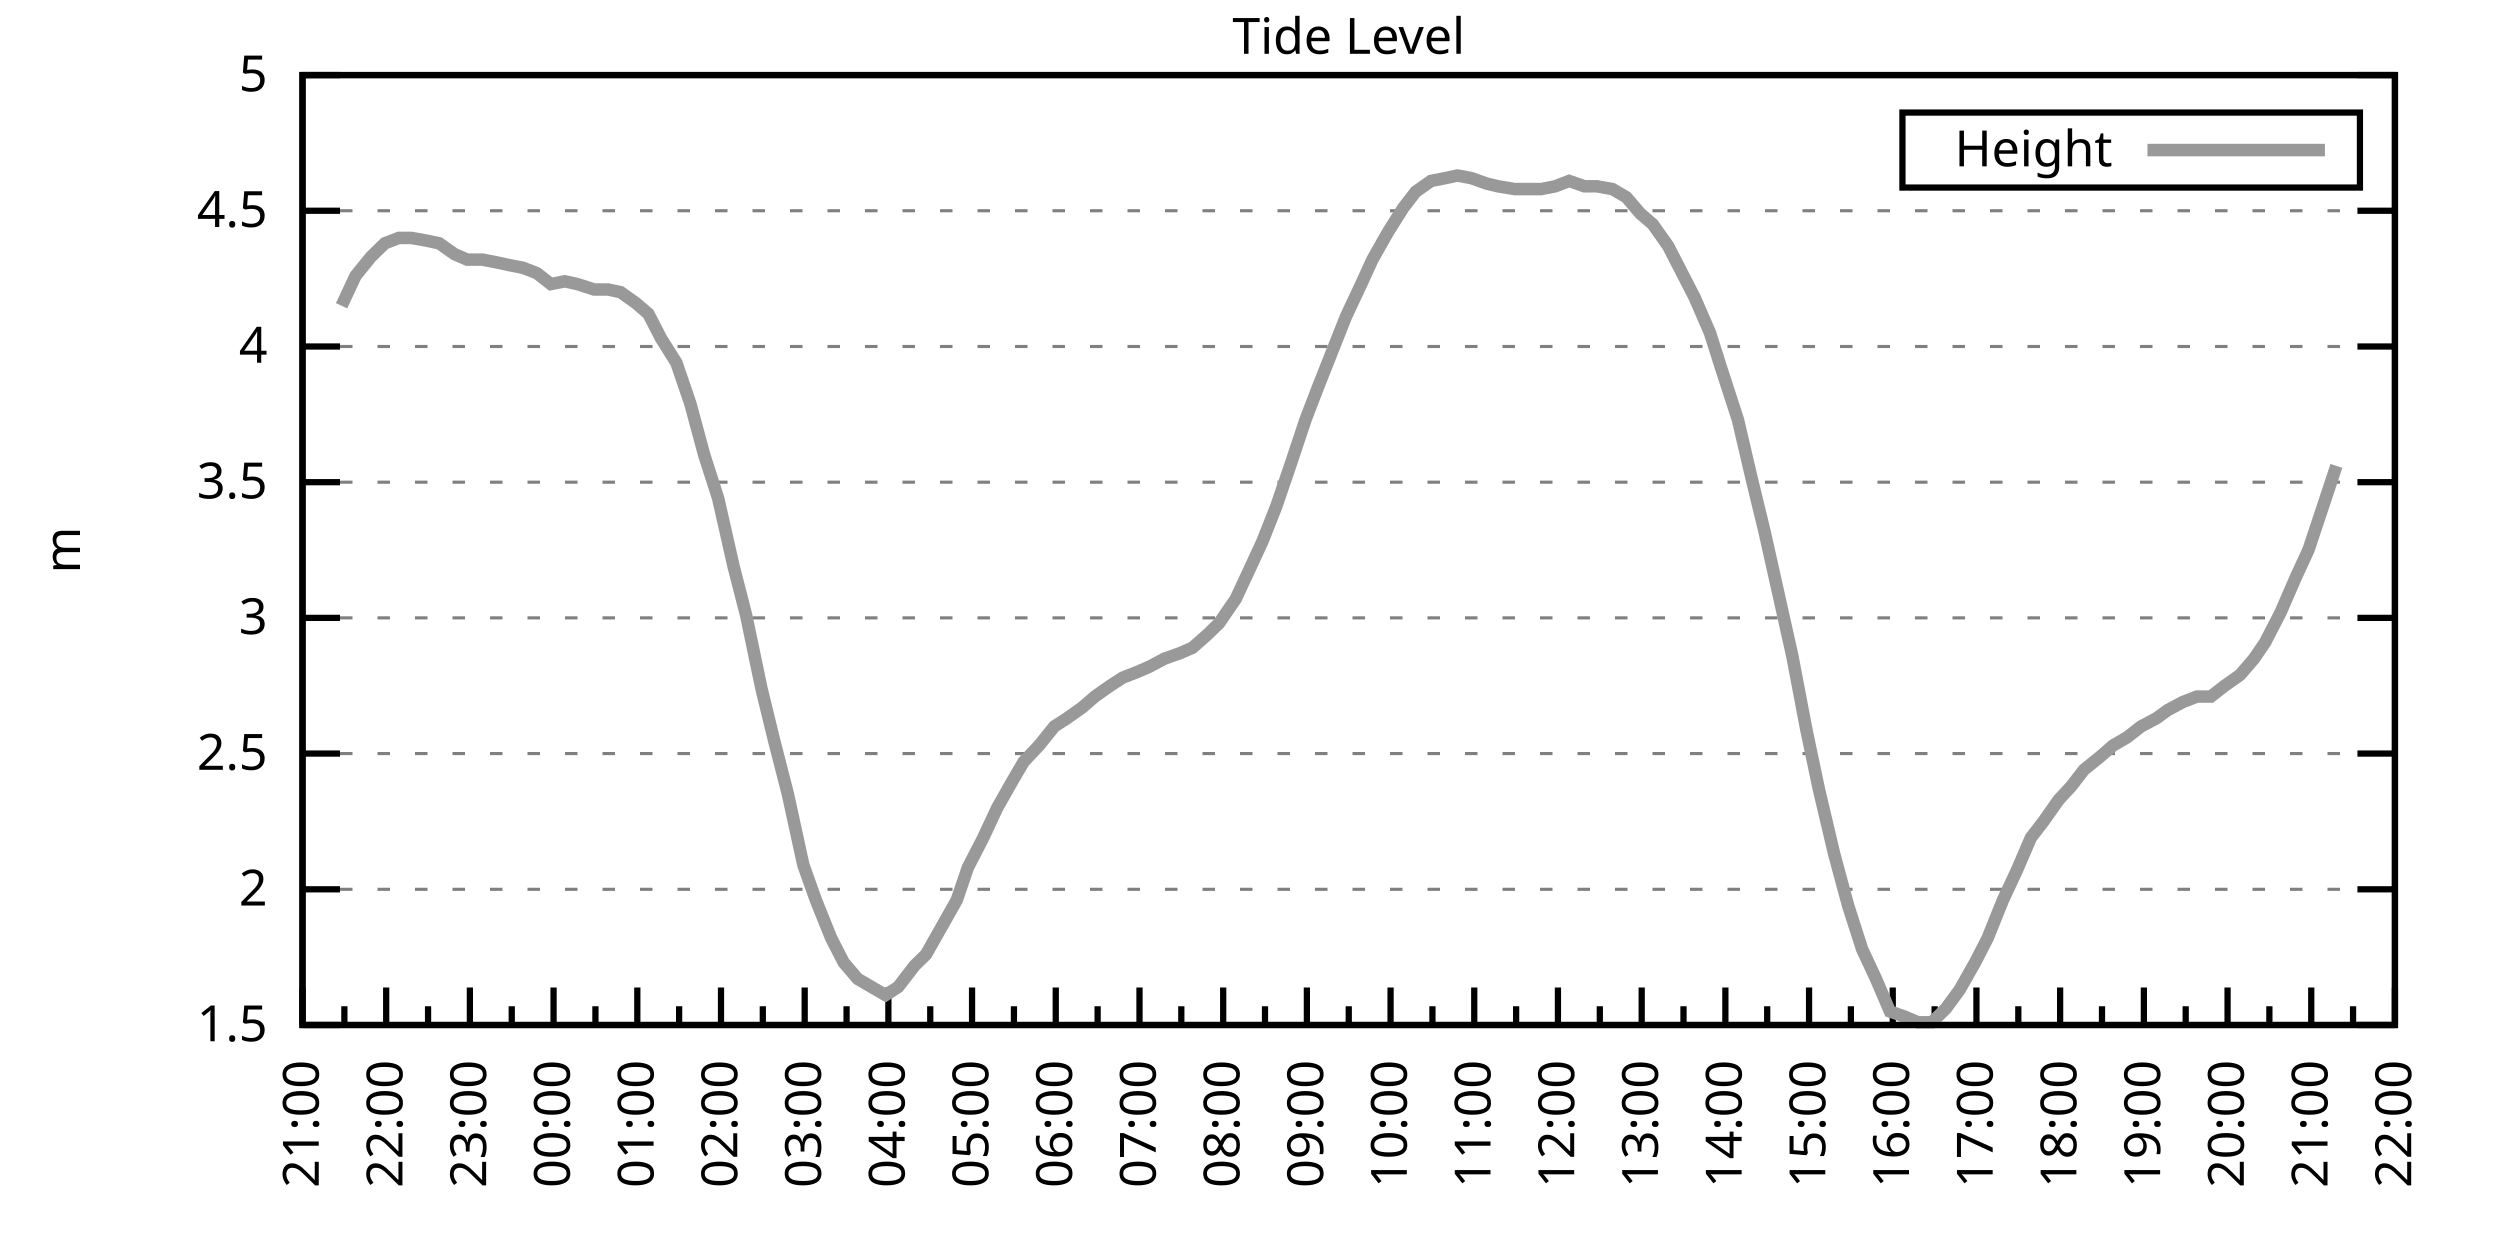
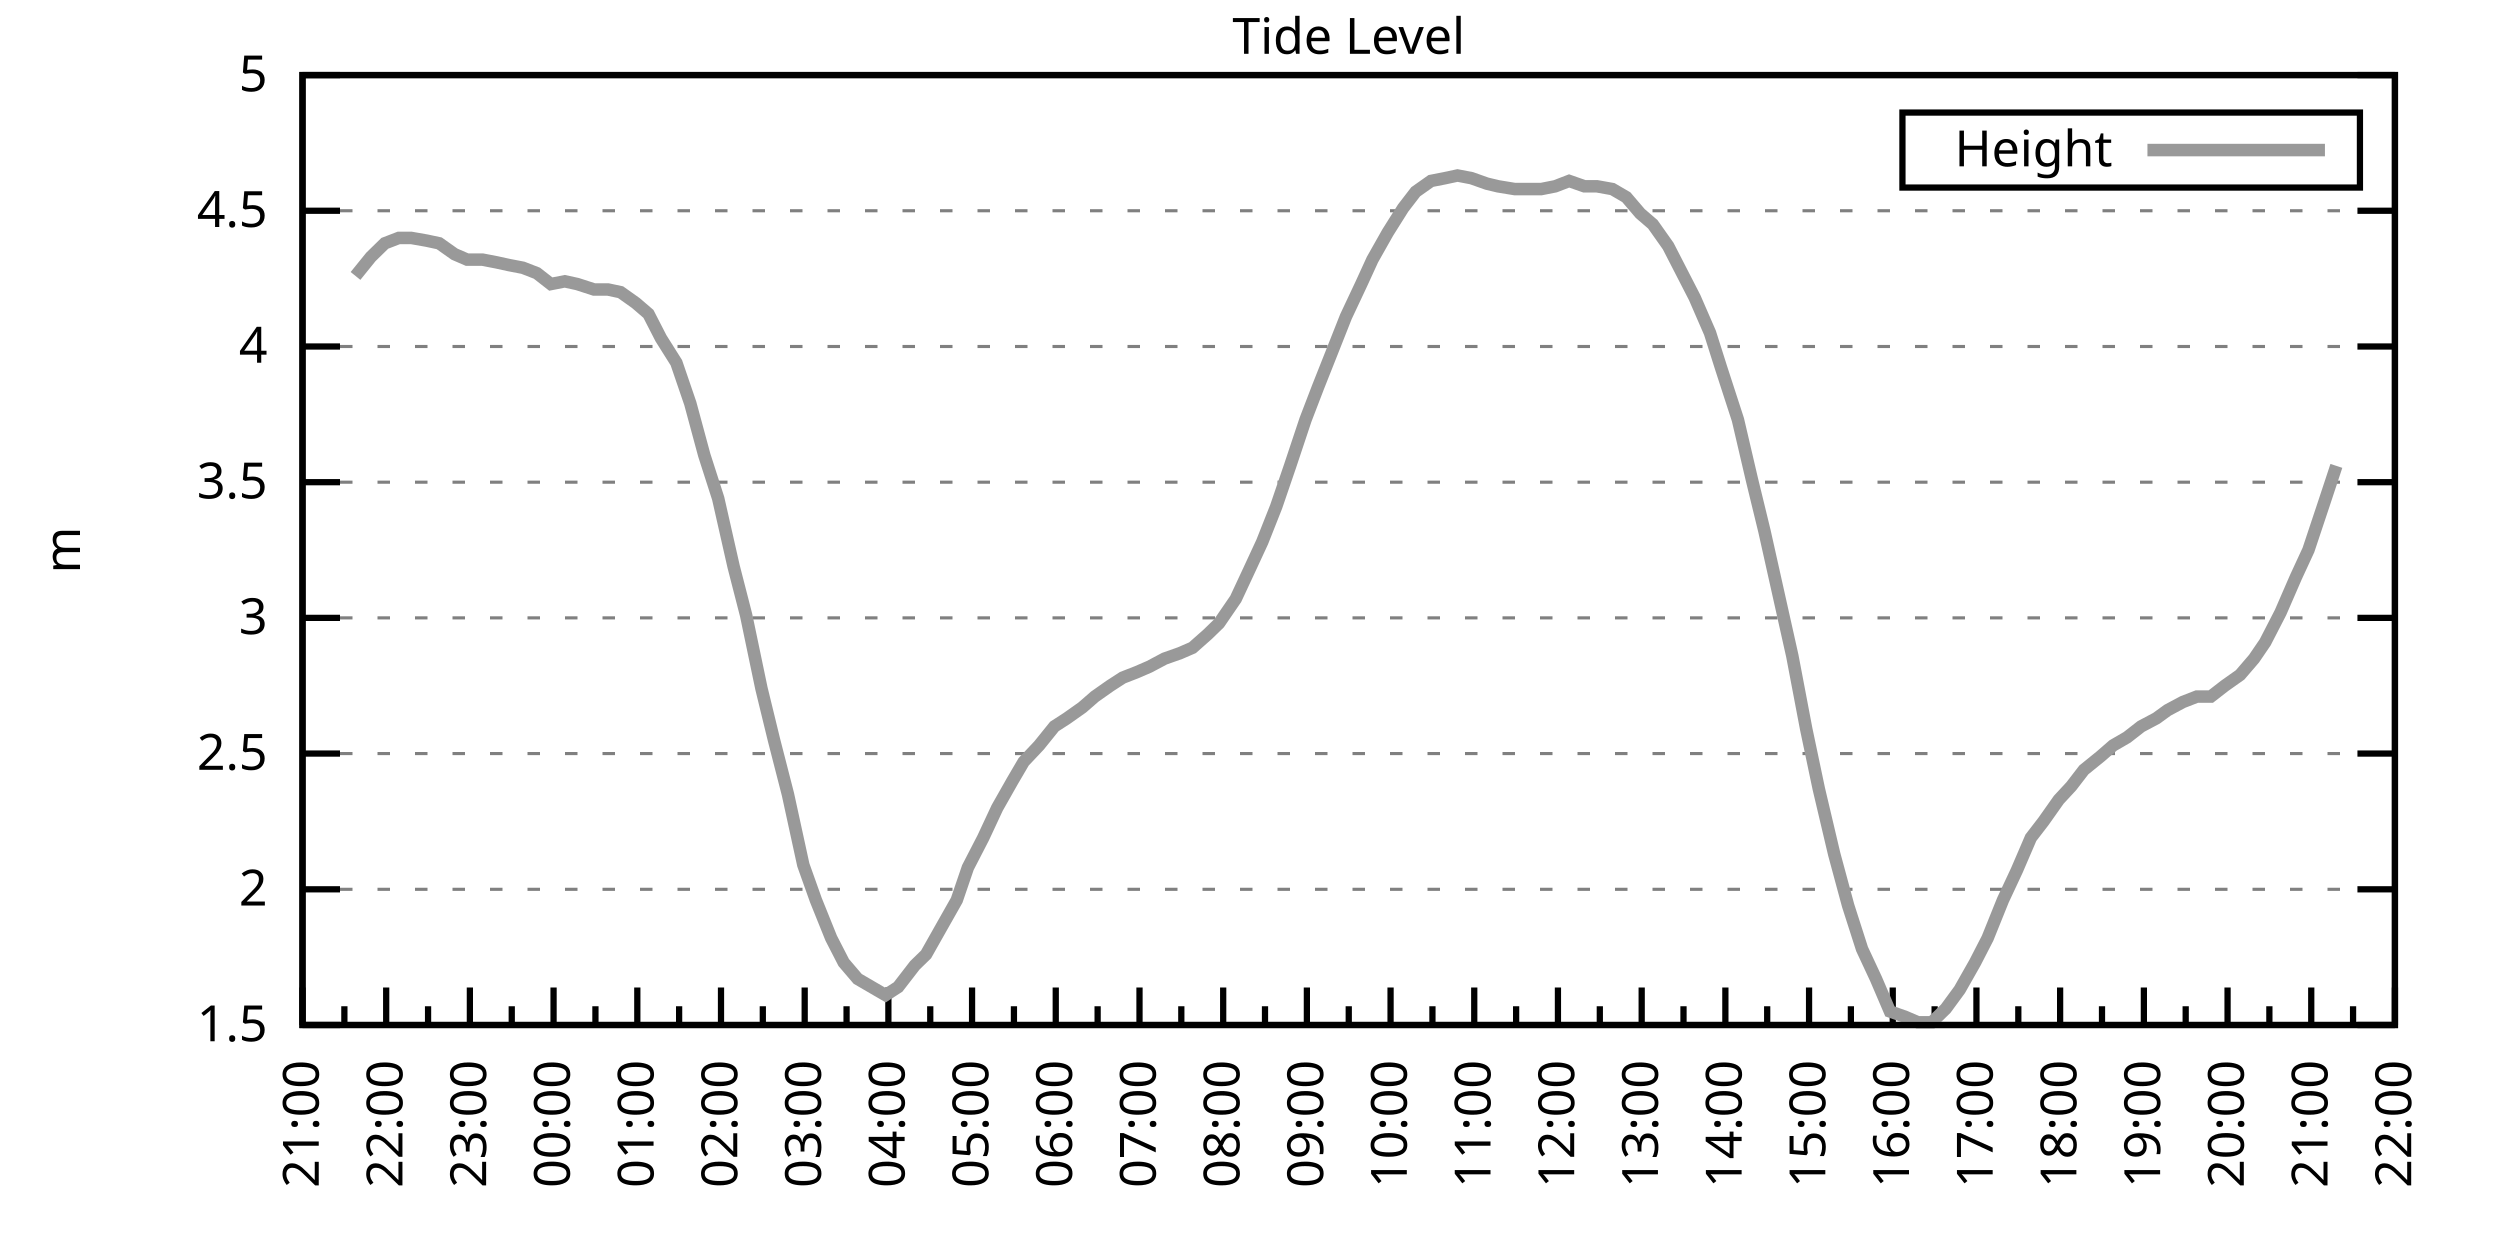
<svg xmlns="http://www.w3.org/2000/svg" xmlns:xlink="http://www.w3.org/1999/xlink" width="400" height="200" viewBox="0 0 400 200">
  <g id="gnuplot_canvas">
    <rect x="0" y="0" width="400" height="200" fill="none" />
    <defs>
      <circle id="gpDot" r="0.5" stroke-width="0.5" stroke="currentColor" />
      <path id="gpPt0" stroke-width="0.333" stroke="currentColor" d="M-1,0 h2 M0,-1 v2" />
      <path id="gpPt1" stroke-width="0.333" stroke="currentColor" d="M-1,-1 L1,1 M1,-1 L-1,1" />
      <path id="gpPt2" stroke-width="0.333" stroke="currentColor" d="M-1,0 L1,0 M0,-1 L0,1 M-1,-1 L1,1 M-1,1 L1,-1" />
      <rect id="gpPt3" stroke-width="0.333" stroke="currentColor" x="-1" y="-1" width="2" height="2" />
      <rect id="gpPt4" stroke-width="0.333" stroke="currentColor" fill="currentColor" x="-1" y="-1" width="2" height="2" />
      <circle id="gpPt5" stroke-width="0.333" stroke="currentColor" cx="0" cy="0" r="1" />
      <use xlink:href="#gpPt5" id="gpPt6" fill="currentColor" stroke="none" />
      <path id="gpPt7" stroke-width="0.333" stroke="currentColor" d="M0,-1.33 L-1.33,0.67 L1.33,0.67 z" />
      <use xlink:href="#gpPt7" id="gpPt8" fill="currentColor" stroke="none" />
      <use xlink:href="#gpPt7" id="gpPt9" stroke="currentColor" transform="rotate(180)" />
      <use xlink:href="#gpPt9" id="gpPt10" fill="currentColor" stroke="none" />
      <use xlink:href="#gpPt3" id="gpPt11" stroke="currentColor" transform="rotate(45)" />
      <use xlink:href="#gpPt11" id="gpPt12" fill="currentColor" stroke="none" />
      <path id="gpPt13" stroke-width="0.333" stroke="currentColor" d="M0,1.330 L1.265,0.411 L0.782,-1.067 L-0.782,-1.076 L-1.265,0.411 z" />
      <use xlink:href="#gpPt13" id="gpPt14" fill="currentColor" stroke="none" />
      <filter id="textbox" filterUnits="objectBoundingBox" x="0" y="0" height="1" width="1">
        <feFlood flood-color="white" flood-opacity="1" result="bgnd" />
        <feComposite in="SourceGraphic" in2="bgnd" operator="atop" />
      </filter>
      <filter id="greybox" filterUnits="objectBoundingBox" x="0" y="0" height="1" width="1">
        <feFlood flood-color="lightgrey" flood-opacity="1" result="grey" />
        <feComposite in="SourceGraphic" in2="grey" operator="atop" />
      </filter>
    </defs>
    <g fill="none" color="white" stroke="currentColor" stroke-width="1.00" stroke-linecap="butt" stroke-linejoin="miter">
</g>
    <g fill="none" color="black" stroke="currentColor" stroke-width="1.00" stroke-linecap="butt" stroke-linejoin="miter">
      <g stroke="none" shape-rendering="crispEdges">
        <polygon fill="rgb(255, 255, 255)" points="48.40,164.00 383.18,164.00 383.18,12.02 48.40,12.02 " />
      </g>
    </g>
    <g fill="none" color="black" stroke="currentColor" stroke-width="1.00" stroke-linecap="butt" stroke-linejoin="miter">
</g>
    <g fill="none" color="black" stroke="black" stroke-width="0.50" stroke-linecap="butt" stroke-linejoin="miter">
</g>
    <g fill="none" color="gray" stroke="currentColor" stroke-width="0.50" stroke-linecap="butt" stroke-linejoin="miter">
      <path stroke="gray" stroke-dasharray="2,4" class="gridline" d="M48.40,164.00 L383.19,164.00  " />
    </g>
    <g fill="none" color="gray" stroke="gray" stroke-width="1.00" stroke-linecap="butt" stroke-linejoin="miter">
</g>
    <g fill="none" color="black" stroke="currentColor" stroke-width="1.00" stroke-linecap="butt" stroke-linejoin="miter">
      <path stroke="black" d="M48.40,164.00 L54.40,164.00 M383.19,164.00 L377.19,164.00  " />
      <g transform="translate(42.80,166.60)" stroke="none" fill="black" font-family="Sans" font-size="8.00" text-anchor="end">
        <text>
          <tspan font-family="Sans"> 1.5</tspan>
        </text>
      </g>
    </g>
    <g fill="none" color="black" stroke="currentColor" stroke-width="1.00" stroke-linecap="butt" stroke-linejoin="miter">
</g>
    <g fill="none" color="black" stroke="black" stroke-width="0.50" stroke-linecap="butt" stroke-linejoin="miter">
</g>
    <g fill="none" color="gray" stroke="currentColor" stroke-width="0.50" stroke-linecap="butt" stroke-linejoin="miter">
      <path stroke="gray" stroke-dasharray="2,4" class="gridline" d="M48.40,142.29 L383.19,142.29  " />
    </g>
    <g fill="none" color="gray" stroke="gray" stroke-width="1.00" stroke-linecap="butt" stroke-linejoin="miter">
</g>
    <g fill="none" color="black" stroke="currentColor" stroke-width="1.00" stroke-linecap="butt" stroke-linejoin="miter">
      <path stroke="black" d="M48.40,142.29 L54.40,142.29 M383.19,142.29 L377.19,142.29  " />
      <g transform="translate(42.80,144.89)" stroke="none" fill="black" font-family="Sans" font-size="8.00" text-anchor="end">
        <text>
          <tspan font-family="Sans"> 2</tspan>
        </text>
      </g>
    </g>
    <g fill="none" color="black" stroke="currentColor" stroke-width="1.00" stroke-linecap="butt" stroke-linejoin="miter">
</g>
    <g fill="none" color="black" stroke="black" stroke-width="0.50" stroke-linecap="butt" stroke-linejoin="miter">
</g>
    <g fill="none" color="gray" stroke="currentColor" stroke-width="0.50" stroke-linecap="butt" stroke-linejoin="miter">
      <path stroke="gray" stroke-dasharray="2,4" class="gridline" d="M48.40,120.57 L383.19,120.57  " />
    </g>
    <g fill="none" color="gray" stroke="gray" stroke-width="1.00" stroke-linecap="butt" stroke-linejoin="miter">
</g>
    <g fill="none" color="black" stroke="currentColor" stroke-width="1.00" stroke-linecap="butt" stroke-linejoin="miter">
      <path stroke="black" d="M48.40,120.57 L54.40,120.57 M383.19,120.57 L377.19,120.57  " />
      <g transform="translate(42.80,123.17)" stroke="none" fill="black" font-family="Sans" font-size="8.00" text-anchor="end">
        <text>
          <tspan font-family="Sans"> 2.5</tspan>
        </text>
      </g>
    </g>
    <g fill="none" color="black" stroke="currentColor" stroke-width="1.00" stroke-linecap="butt" stroke-linejoin="miter">
</g>
    <g fill="none" color="black" stroke="black" stroke-width="0.50" stroke-linecap="butt" stroke-linejoin="miter">
</g>
    <g fill="none" color="gray" stroke="currentColor" stroke-width="0.50" stroke-linecap="butt" stroke-linejoin="miter">
      <path stroke="gray" stroke-dasharray="2,4" class="gridline" d="M48.40,98.86 L383.19,98.86  " />
    </g>
    <g fill="none" color="gray" stroke="gray" stroke-width="1.00" stroke-linecap="butt" stroke-linejoin="miter">
</g>
    <g fill="none" color="black" stroke="currentColor" stroke-width="1.00" stroke-linecap="butt" stroke-linejoin="miter">
      <path stroke="black" d="M48.40,98.86 L54.40,98.86 M383.19,98.86 L377.19,98.86  " />
      <g transform="translate(42.80,101.46)" stroke="none" fill="black" font-family="Sans" font-size="8.00" text-anchor="end">
        <text>
          <tspan font-family="Sans"> 3</tspan>
        </text>
      </g>
    </g>
    <g fill="none" color="black" stroke="currentColor" stroke-width="1.00" stroke-linecap="butt" stroke-linejoin="miter">
</g>
    <g fill="none" color="black" stroke="black" stroke-width="0.50" stroke-linecap="butt" stroke-linejoin="miter">
</g>
    <g fill="none" color="gray" stroke="currentColor" stroke-width="0.50" stroke-linecap="butt" stroke-linejoin="miter">
      <path stroke="gray" stroke-dasharray="2,4" class="gridline" d="M48.40,77.15 L383.19,77.15  " />
    </g>
    <g fill="none" color="gray" stroke="gray" stroke-width="1.00" stroke-linecap="butt" stroke-linejoin="miter">
</g>
    <g fill="none" color="black" stroke="currentColor" stroke-width="1.00" stroke-linecap="butt" stroke-linejoin="miter">
      <path stroke="black" d="M48.40,77.15 L54.40,77.15 M383.19,77.15 L377.19,77.15  " />
      <g transform="translate(42.80,79.75)" stroke="none" fill="black" font-family="Sans" font-size="8.00" text-anchor="end">
        <text>
          <tspan font-family="Sans"> 3.5</tspan>
        </text>
      </g>
    </g>
    <g fill="none" color="black" stroke="currentColor" stroke-width="1.00" stroke-linecap="butt" stroke-linejoin="miter">
</g>
    <g fill="none" color="black" stroke="black" stroke-width="0.50" stroke-linecap="butt" stroke-linejoin="miter">
</g>
    <g fill="none" color="gray" stroke="currentColor" stroke-width="0.50" stroke-linecap="butt" stroke-linejoin="miter">
      <path stroke="gray" stroke-dasharray="2,4" class="gridline" d="M48.40,55.44 L383.19,55.44  " />
    </g>
    <g fill="none" color="gray" stroke="gray" stroke-width="1.00" stroke-linecap="butt" stroke-linejoin="miter">
</g>
    <g fill="none" color="black" stroke="currentColor" stroke-width="1.00" stroke-linecap="butt" stroke-linejoin="miter">
      <path stroke="black" d="M48.40,55.44 L54.40,55.44 M383.19,55.44 L377.19,55.44  " />
      <g transform="translate(42.80,58.04)" stroke="none" fill="black" font-family="Sans" font-size="8.00" text-anchor="end">
        <text>
          <tspan font-family="Sans"> 4</tspan>
        </text>
      </g>
    </g>
    <g fill="none" color="black" stroke="currentColor" stroke-width="1.00" stroke-linecap="butt" stroke-linejoin="miter">
</g>
    <g fill="none" color="black" stroke="black" stroke-width="0.50" stroke-linecap="butt" stroke-linejoin="miter">
</g>
    <g fill="none" color="gray" stroke="currentColor" stroke-width="0.50" stroke-linecap="butt" stroke-linejoin="miter">
      <path stroke="gray" stroke-dasharray="2,4" class="gridline" d="M48.40,33.72 L383.19,33.72  " />
    </g>
    <g fill="none" color="gray" stroke="gray" stroke-width="1.00" stroke-linecap="butt" stroke-linejoin="miter">
</g>
    <g fill="none" color="black" stroke="currentColor" stroke-width="1.00" stroke-linecap="butt" stroke-linejoin="miter">
      <path stroke="black" d="M48.40,33.72 L54.40,33.72 M383.19,33.72 L377.19,33.72  " />
      <g transform="translate(42.80,36.32)" stroke="none" fill="black" font-family="Sans" font-size="8.00" text-anchor="end">
        <text>
          <tspan font-family="Sans"> 4.5</tspan>
        </text>
      </g>
    </g>
    <g fill="none" color="black" stroke="currentColor" stroke-width="1.00" stroke-linecap="butt" stroke-linejoin="miter">
</g>
    <g fill="none" color="black" stroke="black" stroke-width="0.50" stroke-linecap="butt" stroke-linejoin="miter">
</g>
    <g fill="none" color="gray" stroke="currentColor" stroke-width="0.50" stroke-linecap="butt" stroke-linejoin="miter">
      <path stroke="gray" stroke-dasharray="2,4" class="gridline" d="M48.40,12.01 L383.19,12.01  " />
    </g>
    <g fill="none" color="gray" stroke="gray" stroke-width="1.00" stroke-linecap="butt" stroke-linejoin="miter">
</g>
    <g fill="none" color="black" stroke="currentColor" stroke-width="1.00" stroke-linecap="butt" stroke-linejoin="miter">
      <path stroke="black" d="M48.40,12.01 L54.40,12.01 M383.19,12.01 L377.19,12.01  " />
      <g transform="translate(42.80,14.61)" stroke="none" fill="black" font-family="Sans" font-size="8.00" text-anchor="end">
        <text>
          <tspan font-family="Sans"> 5</tspan>
        </text>
      </g>
    </g>
    <g fill="none" color="black" stroke="currentColor" stroke-width="1.00" stroke-linecap="butt" stroke-linejoin="miter">
      <path stroke="black" d="M48.40,164.00 L48.40,158.00  " />
      <g transform="translate(51.00,169.60) rotate(270)" stroke="none" fill="black" font-family="Sans" font-size="8.00" text-anchor="end">
        <text>
          <tspan font-family="Sans">21:00</tspan>
        </text>
      </g>
    </g>
    <g fill="none" color="black" stroke="currentColor" stroke-width="1.00" stroke-linecap="butt" stroke-linejoin="miter">
      <path stroke="black" d="M55.10,164.00 L55.10,161.00 M61.79,164.00 L61.79,158.00  " />
      <g transform="translate(64.39,169.60) rotate(270)" stroke="none" fill="black" font-family="Sans" font-size="8.00" text-anchor="end">
        <text>
          <tspan font-family="Sans">22:00</tspan>
        </text>
      </g>
    </g>
    <g fill="none" color="black" stroke="currentColor" stroke-width="1.00" stroke-linecap="butt" stroke-linejoin="miter">
      <path stroke="black" d="M68.49,164.00 L68.49,161.00 M75.18,164.00 L75.18,158.00  " />
      <g transform="translate(77.78,169.60) rotate(270)" stroke="none" fill="black" font-family="Sans" font-size="8.00" text-anchor="end">
        <text>
          <tspan font-family="Sans">23:00</tspan>
        </text>
      </g>
    </g>
    <g fill="none" color="black" stroke="currentColor" stroke-width="1.00" stroke-linecap="butt" stroke-linejoin="miter">
      <path stroke="black" d="M81.88,164.00 L81.88,161.00 M88.57,164.00 L88.57,158.00  " />
      <g transform="translate(91.17,169.60) rotate(270)" stroke="none" fill="black" font-family="Sans" font-size="8.00" text-anchor="end">
        <text>
          <tspan font-family="Sans">00:00</tspan>
        </text>
      </g>
    </g>
    <g fill="none" color="black" stroke="currentColor" stroke-width="1.00" stroke-linecap="butt" stroke-linejoin="miter">
      <path stroke="black" d="M95.27,164.00 L95.27,161.00 M101.97,164.00 L101.97,158.00  " />
      <g transform="translate(104.57,169.60) rotate(270)" stroke="none" fill="black" font-family="Sans" font-size="8.00" text-anchor="end">
        <text>
          <tspan font-family="Sans">01:00</tspan>
        </text>
      </g>
    </g>
    <g fill="none" color="black" stroke="currentColor" stroke-width="1.00" stroke-linecap="butt" stroke-linejoin="miter">
      <path stroke="black" d="M108.66,164.00 L108.66,161.00 M115.36,164.00 L115.36,158.00  " />
      <g transform="translate(117.96,169.60) rotate(270)" stroke="none" fill="black" font-family="Sans" font-size="8.00" text-anchor="end">
        <text>
          <tspan font-family="Sans">02:00</tspan>
        </text>
      </g>
    </g>
    <g fill="none" color="black" stroke="currentColor" stroke-width="1.00" stroke-linecap="butt" stroke-linejoin="miter">
      <path stroke="black" d="M122.05,164.00 L122.05,161.00 M128.75,164.00 L128.75,158.00  " />
      <g transform="translate(131.35,169.60) rotate(270)" stroke="none" fill="black" font-family="Sans" font-size="8.00" text-anchor="end">
        <text>
          <tspan font-family="Sans">03:00</tspan>
        </text>
      </g>
    </g>
    <g fill="none" color="black" stroke="currentColor" stroke-width="1.00" stroke-linecap="butt" stroke-linejoin="miter">
      <path stroke="black" d="M135.45,164.00 L135.45,161.00 M142.14,164.00 L142.14,158.00  " />
      <g transform="translate(144.74,169.60) rotate(270)" stroke="none" fill="black" font-family="Sans" font-size="8.00" text-anchor="end">
        <text>
          <tspan font-family="Sans">04:00</tspan>
        </text>
      </g>
    </g>
    <g fill="none" color="black" stroke="currentColor" stroke-width="1.00" stroke-linecap="butt" stroke-linejoin="miter">
      <path stroke="black" d="M148.84,164.00 L148.84,161.00 M155.53,164.00 L155.53,158.00  " />
      <g transform="translate(158.13,169.60) rotate(270)" stroke="none" fill="black" font-family="Sans" font-size="8.00" text-anchor="end">
        <text>
          <tspan font-family="Sans">05:00</tspan>
        </text>
      </g>
    </g>
    <g fill="none" color="black" stroke="currentColor" stroke-width="1.00" stroke-linecap="butt" stroke-linejoin="miter">
      <path stroke="black" d="M162.23,164.00 L162.23,161.00 M168.92,164.00 L168.92,158.00  " />
      <g transform="translate(171.52,169.60) rotate(270)" stroke="none" fill="black" font-family="Sans" font-size="8.00" text-anchor="end">
        <text>
          <tspan font-family="Sans">06:00</tspan>
        </text>
      </g>
    </g>
    <g fill="none" color="black" stroke="currentColor" stroke-width="1.00" stroke-linecap="butt" stroke-linejoin="miter">
      <path stroke="black" d="M175.62,164.00 L175.62,161.00 M182.32,164.00 L182.32,158.00  " />
      <g transform="translate(184.92,169.60) rotate(270)" stroke="none" fill="black" font-family="Sans" font-size="8.00" text-anchor="end">
        <text>
          <tspan font-family="Sans">07:00</tspan>
        </text>
      </g>
    </g>
    <g fill="none" color="black" stroke="currentColor" stroke-width="1.00" stroke-linecap="butt" stroke-linejoin="miter">
      <path stroke="black" d="M189.01,164.00 L189.01,161.00 M195.71,164.00 L195.71,158.00  " />
      <g transform="translate(198.31,169.60) rotate(270)" stroke="none" fill="black" font-family="Sans" font-size="8.00" text-anchor="end">
        <text>
          <tspan font-family="Sans">08:00</tspan>
        </text>
      </g>
    </g>
    <g fill="none" color="black" stroke="currentColor" stroke-width="1.00" stroke-linecap="butt" stroke-linejoin="miter">
      <path stroke="black" d="M202.40,164.00 L202.40,161.00 M209.10,164.00 L209.10,158.00  " />
      <g transform="translate(211.70,169.60) rotate(270)" stroke="none" fill="black" font-family="Sans" font-size="8.00" text-anchor="end">
        <text>
          <tspan font-family="Sans">09:00</tspan>
        </text>
      </g>
    </g>
    <g fill="none" color="black" stroke="currentColor" stroke-width="1.00" stroke-linecap="butt" stroke-linejoin="miter">
      <path stroke="black" d="M215.80,164.00 L215.80,161.00 M222.49,164.00 L222.49,158.00  " />
      <g transform="translate(225.09,169.60) rotate(270)" stroke="none" fill="black" font-family="Sans" font-size="8.00" text-anchor="end">
        <text>
          <tspan font-family="Sans">10:00</tspan>
        </text>
      </g>
    </g>
    <g fill="none" color="black" stroke="currentColor" stroke-width="1.00" stroke-linecap="butt" stroke-linejoin="miter">
      <path stroke="black" d="M229.19,164.00 L229.19,161.00 M235.88,164.00 L235.88,158.00  " />
      <g transform="translate(238.48,169.60) rotate(270)" stroke="none" fill="black" font-family="Sans" font-size="8.00" text-anchor="end">
        <text>
          <tspan font-family="Sans">11:00</tspan>
        </text>
      </g>
    </g>
    <g fill="none" color="black" stroke="currentColor" stroke-width="1.00" stroke-linecap="butt" stroke-linejoin="miter">
      <path stroke="black" d="M242.58,164.00 L242.58,161.00 M249.27,164.00 L249.27,158.00  " />
      <g transform="translate(251.87,169.60) rotate(270)" stroke="none" fill="black" font-family="Sans" font-size="8.00" text-anchor="end">
        <text>
          <tspan font-family="Sans">12:00</tspan>
        </text>
      </g>
    </g>
    <g fill="none" color="black" stroke="currentColor" stroke-width="1.00" stroke-linecap="butt" stroke-linejoin="miter">
      <path stroke="black" d="M255.97,164.00 L255.97,161.00 M262.67,164.00 L262.67,158.00  " />
      <g transform="translate(265.27,169.60) rotate(270)" stroke="none" fill="black" font-family="Sans" font-size="8.00" text-anchor="end">
        <text>
          <tspan font-family="Sans">13:00</tspan>
        </text>
      </g>
    </g>
    <g fill="none" color="black" stroke="currentColor" stroke-width="1.00" stroke-linecap="butt" stroke-linejoin="miter">
      <path stroke="black" d="M269.36,164.00 L269.36,161.00 M276.06,164.00 L276.06,158.00  " />
      <g transform="translate(278.66,169.60) rotate(270)" stroke="none" fill="black" font-family="Sans" font-size="8.00" text-anchor="end">
        <text>
          <tspan font-family="Sans">14:00</tspan>
        </text>
      </g>
    </g>
    <g fill="none" color="black" stroke="currentColor" stroke-width="1.00" stroke-linecap="butt" stroke-linejoin="miter">
      <path stroke="black" d="M282.75,164.00 L282.75,161.00 M289.45,164.00 L289.45,158.00  " />
      <g transform="translate(292.05,169.60) rotate(270)" stroke="none" fill="black" font-family="Sans" font-size="8.00" text-anchor="end">
        <text>
          <tspan font-family="Sans">15:00</tspan>
        </text>
      </g>
    </g>
    <g fill="none" color="black" stroke="currentColor" stroke-width="1.00" stroke-linecap="butt" stroke-linejoin="miter">
      <path stroke="black" d="M296.14,164.00 L296.14,161.00 M302.84,164.00 L302.84,158.00  " />
      <g transform="translate(305.44,169.60) rotate(270)" stroke="none" fill="black" font-family="Sans" font-size="8.00" text-anchor="end">
        <text>
          <tspan font-family="Sans">16:00</tspan>
        </text>
      </g>
    </g>
    <g fill="none" color="black" stroke="currentColor" stroke-width="1.00" stroke-linecap="butt" stroke-linejoin="miter">
      <path stroke="black" d="M309.54,164.00 L309.54,161.00 M316.23,164.00 L316.23,158.00  " />
      <g transform="translate(318.83,169.60) rotate(270)" stroke="none" fill="black" font-family="Sans" font-size="8.00" text-anchor="end">
        <text>
          <tspan font-family="Sans">17:00</tspan>
        </text>
      </g>
    </g>
    <g fill="none" color="black" stroke="currentColor" stroke-width="1.00" stroke-linecap="butt" stroke-linejoin="miter">
      <path stroke="black" d="M322.93,164.00 L322.93,161.00 M329.62,164.00 L329.62,158.00  " />
      <g transform="translate(332.22,169.60) rotate(270)" stroke="none" fill="black" font-family="Sans" font-size="8.00" text-anchor="end">
        <text>
          <tspan font-family="Sans">18:00</tspan>
        </text>
      </g>
    </g>
    <g fill="none" color="black" stroke="currentColor" stroke-width="1.00" stroke-linecap="butt" stroke-linejoin="miter">
      <path stroke="black" d="M336.32,164.00 L336.32,161.00 M343.02,164.00 L343.02,158.00  " />
      <g transform="translate(345.62,169.60) rotate(270)" stroke="none" fill="black" font-family="Sans" font-size="8.00" text-anchor="end">
        <text>
          <tspan font-family="Sans">19:00</tspan>
        </text>
      </g>
    </g>
    <g fill="none" color="black" stroke="currentColor" stroke-width="1.00" stroke-linecap="butt" stroke-linejoin="miter">
      <path stroke="black" d="M349.71,164.00 L349.71,161.00 M356.41,164.00 L356.41,158.00  " />
      <g transform="translate(359.01,169.60) rotate(270)" stroke="none" fill="black" font-family="Sans" font-size="8.00" text-anchor="end">
        <text>
          <tspan font-family="Sans">20:00</tspan>
        </text>
      </g>
    </g>
    <g fill="none" color="black" stroke="currentColor" stroke-width="1.00" stroke-linecap="butt" stroke-linejoin="miter">
      <path stroke="black" d="M363.10,164.00 L363.10,161.00 M369.80,164.00 L369.80,158.00  " />
      <g transform="translate(372.40,169.60) rotate(270)" stroke="none" fill="black" font-family="Sans" font-size="8.00" text-anchor="end">
        <text>
          <tspan font-family="Sans">21:00</tspan>
        </text>
      </g>
    </g>
    <g fill="none" color="black" stroke="currentColor" stroke-width="1.00" stroke-linecap="butt" stroke-linejoin="miter">
      <path stroke="black" d="M376.49,164.00 L376.49,161.00 M383.19,164.00 L383.19,158.00  " />
      <g transform="translate(385.79,169.60) rotate(270)" stroke="none" fill="black" font-family="Sans" font-size="8.00" text-anchor="end">
        <text>
          <tspan font-family="Sans">22:00</tspan>
        </text>
      </g>
    </g>
    <g fill="none" color="black" stroke="currentColor" stroke-width="1.00" stroke-linecap="butt" stroke-linejoin="miter">
</g>
    <g fill="none" color="black" stroke="currentColor" stroke-width="1.00" stroke-linecap="butt" stroke-linejoin="miter">
      <path stroke="black" d="M48.40,12.01 L48.40,164.00 L383.19,164.00 L383.19,12.01 L48.40,12.01 Z  " />
    </g>
    <g fill="none" color="black" stroke="currentColor" stroke-width="1.00" stroke-linecap="butt" stroke-linejoin="miter">
      <g transform="translate(12.80,88.01) rotate(270)" stroke="none" fill="black" font-family="Sans" font-size="8.00" text-anchor="middle">
        <text>
          <tspan font-family="Sans">m</tspan>
        </text>
      </g>
    </g>
    <g fill="none" color="black" stroke="currentColor" stroke-width="1.00" stroke-linecap="butt" stroke-linejoin="miter">
</g>
    <g fill="none" color="black" stroke="currentColor" stroke-width="1.00" stroke-linecap="butt" stroke-linejoin="miter">
      <path stroke="black" d="M304.39,30.01 L304.39,18.01 L377.59,18.01 L377.59,30.01 L304.39,30.01 Z  " />
    </g>
    <g id="Tide_level_plot_1">
      <g fill="none" color="white" stroke="black" stroke-width="2.00" stroke-linecap="butt" stroke-linejoin="miter">
</g>
      <g fill="none" color="black" stroke="currentColor" stroke-width="2.00" stroke-linecap="butt" stroke-linejoin="miter">
        <g transform="translate(337.99,26.61)" stroke="none" fill="black" font-family="Sans" font-size="8.00" text-anchor="end">
          <text>
            <tspan font-family="Sans">Height</tspan>
          </text>
        </g>
      </g>
      <g fill="none" color="black" stroke="currentColor" stroke-width="2.00" stroke-linecap="butt" stroke-linejoin="miter">
-         <path stroke="rgb(153, 153, 153)" d="M343.59,24.01 L371.99,24.01 M54.65,48.92 L56.88,44.15 L59.34,41.11 L61.57,38.93 L63.80,38.07 L65.81,38.07   L68.26,38.50 L70.27,38.93 L72.73,40.67 L74.74,41.54 L77.19,41.54 L79.42,41.97 L81.43,42.41 L83.66,42.84   L85.90,43.71 L88.13,45.45 L90.36,45.01 L92.37,45.45 L95.05,46.32 L97.28,46.32 L99.29,46.75 L101.74,48.49   L103.75,50.22 L105.76,54.13 L108.22,58.04 L110.45,64.56 L112.68,72.81 L114.91,79.75 L117.37,90.61 L119.38,98.43   L121.83,110.15 L123.84,118.40 L126.07,127.09 L128.53,138.38 L130.54,144.02 L132.99,150.10 L135.00,154.01 L137.23,156.62   L139.46,157.92 L141.69,159.22 L143.70,157.92 L146.38,154.45 L148.17,152.71 L150.62,148.37 L153.08,144.02 L154.86,138.81   L157.32,134.04 L159.55,129.26 L162.01,124.92 L163.79,121.88 L166.25,119.27 L168.70,116.23 L170.71,114.93 L173.17,113.19   L175.17,111.45 L177.63,109.72 L179.64,108.42 L181.87,107.55 L183.88,106.68 L186.33,105.38 L188.79,104.51 L190.80,103.64   L193.25,101.47 L195.04,99.73 L197.72,95.82 L199.95,91.04 L201.96,86.70 L204.19,81.06 L206.42,74.54 L208.88,67.16   L210.88,61.95 L213.12,56.30 L215.35,50.66 L217.80,45.45 L219.59,41.54 L222.04,37.20 L224.50,33.29 L226.51,30.68   L228.96,28.95 L231.20,28.51 L233.20,28.08 L235.44,28.51 L237.89,29.38 L239.68,29.81 L242.36,30.25 L244.59,30.25   L246.60,30.25 L248.83,29.81 L251.06,28.95 L253.51,29.81 L255.52,29.81 L257.98,30.25 L260.21,31.55 L262.44,34.16   L264.45,35.89 L266.91,39.37 L271.15,47.62 L273.60,53.26 L275.39,58.91 L278.07,67.16 L280.30,76.71 L282.31,84.97   L286.77,104.94 L289.00,116.67 L291.01,126.22 L293.47,136.64 L295.70,144.89 L297.93,151.84 L300.16,156.62 L302.39,161.83   L304.85,162.70 L306.86,163.57 L309.09,163.57 L311.32,161.39 L313.55,158.35 L316.01,154.01 L318.02,150.10 L320.47,144.02   L322.70,139.25 L324.94,134.04 L326.95,131.43 L329.40,127.96 L331.41,125.79 L333.42,123.18 L336.10,121.01 L338.10,119.27   L340.34,117.97 L342.57,116.23 L345.02,114.93 L346.81,113.63 L349.26,112.32 L351.50,111.45 L353.73,111.45 L355.96,109.72   L358.42,107.98 L360.65,105.38 L362.43,102.77 L364.89,97.99 L367.34,92.35 L369.35,88.00 L371.81,80.62 L373.82,74.54    " />
+         <path stroke="rgb(153, 153, 153)" d="M343.59,24.01 L371.99,24.01 M56.88,44.15 L59.34,41.11 L61.57,38.93 L63.80,38.07 L65.81,38.07 L68.26,38.50   L70.27,38.93 L72.73,40.67 L74.74,41.54 L77.19,41.54 L79.42,41.97 L81.43,42.41 L83.66,42.84 L85.90,43.71   L88.13,45.45 L90.36,45.01 L92.37,45.45 L95.05,46.32 L97.28,46.32 L99.29,46.75 L101.74,48.49 L103.75,50.22   L105.76,54.13 L108.22,58.04 L110.45,64.56 L112.68,72.81 L114.91,79.75 L117.37,90.61 L119.38,98.43 L121.83,110.15   L123.84,118.40 L126.07,127.09 L128.53,138.38 L130.54,144.02 L132.99,150.10 L135.00,154.01 L137.23,156.62 L139.46,157.92   L141.69,159.22 L143.70,157.92 L146.38,154.45 L148.17,152.71 L150.62,148.37 L153.08,144.02 L154.86,138.81 L157.32,134.04   L159.55,129.26 L162.01,124.92 L163.79,121.88 L166.25,119.27 L168.70,116.23 L170.71,114.93 L173.17,113.19 L175.17,111.45   L177.63,109.72 L179.64,108.42 L181.87,107.55 L183.88,106.68 L186.33,105.38 L188.79,104.51 L190.80,103.64 L193.25,101.47   L195.04,99.73 L197.72,95.82 L199.95,91.04 L201.96,86.70 L204.19,81.06 L206.42,74.54 L208.88,67.16 L210.88,61.95   L213.12,56.30 L215.35,50.66 L217.80,45.45 L219.59,41.54 L222.04,37.20 L224.50,33.29 L226.51,30.68 L228.96,28.95   L231.20,28.51 L233.20,28.08 L235.44,28.51 L237.89,29.38 L239.68,29.81 L242.36,30.25 L244.59,30.25 L246.60,30.25   L248.83,29.81 L251.06,28.95 L253.51,29.81 L255.52,29.81 L257.98,30.25 L260.21,31.55 L262.44,34.16 L264.45,35.89   L266.91,39.37 L271.15,47.62 L273.60,53.26 L275.39,58.91 L278.07,67.16 L280.30,76.71 L282.31,84.97 L286.77,104.94   L289.00,116.67 L291.01,126.22 L293.47,136.64 L295.70,144.89 L297.93,151.84 L300.16,156.62 L302.39,161.83 L304.85,162.70   L306.86,163.57 L309.09,163.57 L311.32,161.39 L313.55,158.35 L316.01,154.01 L318.02,150.10 L320.47,144.02 L322.70,139.25   L324.94,134.04 L326.95,131.43 L329.40,127.96 L331.41,125.79 L333.42,123.18 L336.10,121.01 L338.10,119.27 L340.34,117.97   L342.57,116.23 L345.02,114.93 L346.81,113.63 L349.26,112.32 L351.50,111.45 L353.73,111.45 L355.96,109.72 L358.42,107.98   L360.65,105.38 L362.43,102.77 L364.89,97.99 L367.34,92.35 L369.35,88.00 L371.81,80.62 L373.82,74.54  " />
      </g>
    </g>
    <g fill="none" color="black" stroke="currentColor" stroke-width="2.00" stroke-linecap="butt" stroke-linejoin="miter">
</g>
    <g fill="none" color="black" stroke="black" stroke-width="1.00" stroke-linecap="butt" stroke-linejoin="miter">
</g>
    <g fill="none" color="black" stroke="currentColor" stroke-width="1.00" stroke-linecap="butt" stroke-linejoin="miter">
      <path stroke="black" d="M48.40,12.01 L48.40,164.00 L383.19,164.00 L383.19,12.01 L48.40,12.01 Z  " />
    </g>
    <g fill="none" color="black" stroke="currentColor" stroke-width="1.00" stroke-linecap="butt" stroke-linejoin="miter">
      <g transform="translate(215.79,8.61)" stroke="none" fill="black" font-family="Sans" font-size="8.00" text-anchor="middle">
        <text>
          <tspan font-family="Sans">Tide Level</tspan>
        </text>
      </g>
    </g>
    <g fill="none" color="black" stroke="currentColor" stroke-width="1.00" stroke-linecap="butt" stroke-linejoin="miter">
</g>
  </g>
</svg>
